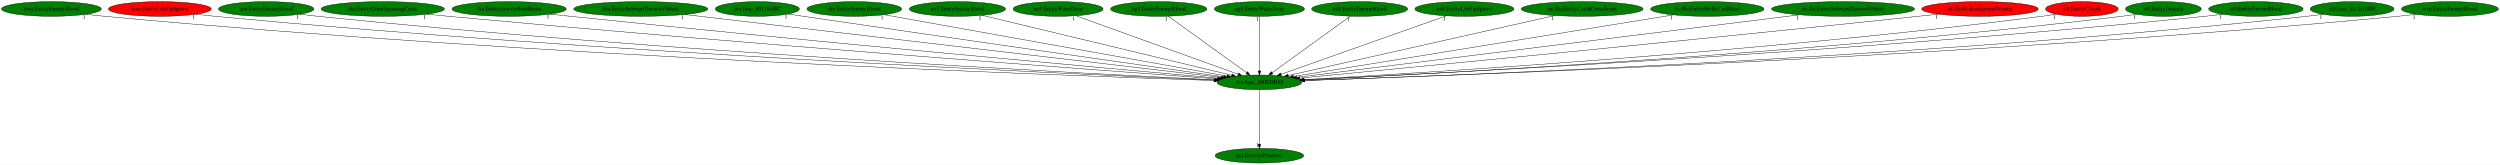
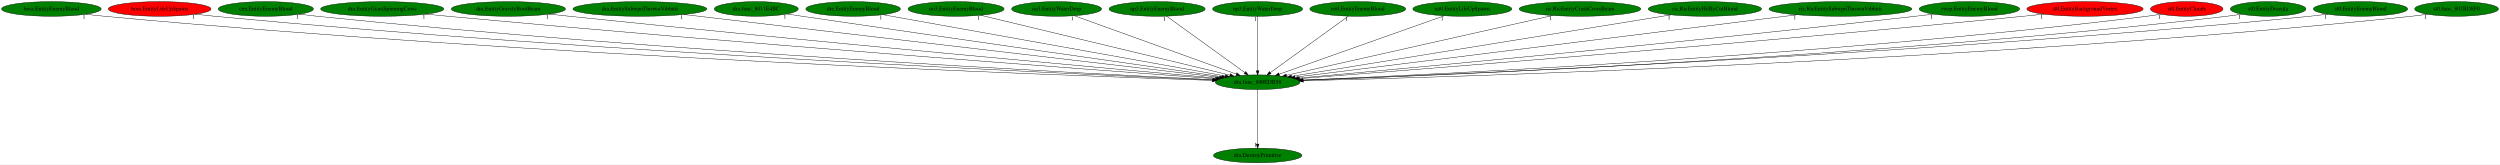
- <svg xmlns="http://www.w3.org/2000/svg" xmlns:xlink="http://www.w3.org/1999/xlink" width="6134pt" height="404pt" viewBox="0.00 0.00 6134.13 404.00">
+ <svg xmlns="http://www.w3.org/2000/svg" xmlns:xlink="http://www.w3.org/1999/xlink" width="6143pt" height="404pt" viewBox="0.00 0.00 6142.88 404.00">
  <g id="graph0" class="graph" transform="scale(1 1) rotate(0) translate(4 400)">
-     <polygon fill="white" stroke="transparent" points="-4,4 -4,-400 6130.13,-400 6130.13,4 -4,4" />
+     <polygon fill="white" stroke="transparent" points="-4,4 -4,-400 6138.88,-400 6138.88,4 -4,4" />
    <g id="node1" class="node">
      <ellipse fill="green" stroke="black" cx="3086.19" cy="-198" rx="103.98" ry="18" />
      <text text-anchor="middle" x="3086.19" y="-194.3" font-family="Times,serif" font-size="14.00">dra.func_800EDB58</text>
    </g>
    <g id="node2" class="node">
      <g id="a_node2">
        <a xlink:href="dra.DestroyPrimitive.svg" xlink:title="dra.DestroyPrimitive">
          <ellipse fill="green" stroke="black" cx="3086.19" cy="-18" rx="108.58" ry="18" />
          <text text-anchor="middle" x="3086.19" y="-14.3" font-family="Times,serif" font-size="14.00">dra.DestroyPrimitive</text>
        </a>
      </g>
    </g>
    <g id="edge1" class="edge">
      <path fill="none" stroke="black" d="M3086.19,-179.93C3086.19,-148.97 3086.19,-83.3 3086.19,-46.13" />
      <polygon fill="black" stroke="black" points="3089.69,-46.02 3086.19,-36.02 3082.69,-46.02 3089.69,-46.02" />
      <text text-anchor="middle" x="3081.19" y="-39.82" font-family="Times,serif" font-size="14.00">1</text>
    </g>
    <g id="node3" class="node">
      <g id="a_node3">
        <a xlink:href="boss.EntityEnemyBlood.svg" xlink:title="boss.EntityEnemyBlood">
          <ellipse fill="green" stroke="black" cx="122.19" cy="-378" rx="122.38" ry="18" />
          <text text-anchor="middle" x="122.19" y="-374.3" font-family="Times,serif" font-size="14.00">boss.EntityEnemyBlood</text>
        </a>
      </g>
    </g>
    <g id="edge2" class="edge">
      <path fill="none" stroke="black" d="M207.35,-365.04C222.6,-363.16 238.35,-361.38 253.19,-360 1309.5,-261.58 2593.38,-214.81 2974.48,-202.44" />
      <polygon fill="black" stroke="black" points="2974.79,-205.94 2984.68,-202.11 2974.57,-198.94 2974.79,-205.94" />
      <text text-anchor="middle" x="202.35" y="-353.84" font-family="Times,serif" font-size="14.00">1</text>
    </g>
    <g id="node4" class="node">
      <g id="a_node4">
        <a xlink:href="boss.EntityLifeUpSpawn.svg" xlink:title="boss.EntityLifeUpSpawn">
          <ellipse fill="red" stroke="black" cx="388.19" cy="-378" rx="126.18" ry="18" />
          <text text-anchor="middle" x="388.19" y="-374.3" font-family="Times,serif" font-size="14.00">boss.EntityLifeUpSpawn</text>
        </a>
      </g>
    </g>
    <g id="edge3" class="edge">
      <path fill="none" stroke="black" d="M476.33,-365.09C491.92,-363.22 508.02,-361.43 523.19,-360 1470.9,-270.65 2620.6,-218.35 2976.13,-203.45" />
      <polygon fill="black" stroke="black" points="2976.32,-206.94 2986.16,-203.03 2976.03,-199.95 2976.32,-206.94" />
      <text text-anchor="middle" x="471.33" y="-353.89" font-family="Times,serif" font-size="14.00">1</text>
    </g>
    <g id="node5" class="node">
      <g id="a_node5">
        <a xlink:href="cen.EntityEnemyBlood.svg" xlink:title="cen.EntityEnemyBlood">
          <ellipse fill="green" stroke="black" cx="649.19" cy="-378" rx="116.98" ry="18" />
          <text text-anchor="middle" x="649.19" y="-374.3" font-family="Times,serif" font-size="14.00">cen.EntityEnemyBlood</text>
        </a>
      </g>
    </g>
    <g id="edge4" class="edge">
      <path fill="none" stroke="black" d="M731.45,-365.12C746,-363.24 761.03,-361.45 775.19,-360 1620.9,-273.58 2645.54,-220.11 2977.09,-204.09" />
      <polygon fill="black" stroke="black" points="2977.35,-207.59 2987.17,-203.61 2977.01,-200.59 2977.35,-207.59" />
      <text text-anchor="middle" x="726.45" y="-353.92" font-family="Times,serif" font-size="14.00">1</text>
    </g>
    <g id="node6" class="node">
      <g id="a_node6">
        <a xlink:href="dra.EntityGiantSpinningCross.svg" xlink:title="dra.EntityGiantSpinningCross">
          <ellipse fill="green" stroke="black" cx="935.19" cy="-378" rx="151.37" ry="18" />
          <text text-anchor="middle" x="935.19" y="-374.3" font-family="Times,serif" font-size="14.00">dra.EntityGiantSpinningCross</text>
        </a>
      </g>
    </g>
    <g id="edge5" class="edge">
      <path fill="none" stroke="black" d="M1042.54,-365.3C1060.45,-363.45 1078.84,-361.62 1096.19,-360 1817.13,-292.78 2686.56,-228.06 2982.09,-206.52" />
      <polygon fill="black" stroke="black" points="2982.65,-209.99 2992.36,-205.77 2982.14,-203.01 2982.65,-209.99" />
      <text text-anchor="middle" x="1037.54" y="-354.1" font-family="Times,serif" font-size="14.00">1</text>
    </g>
    <g id="node7" class="node">
      <g id="a_node7">
        <a xlink:href="dra.EntityGravityBootBeam.svg" xlink:title="dra.EntityGravityBootBeam">
          <ellipse fill="green" stroke="black" cx="1245.19" cy="-378" rx="140.28" ry="18" />
          <text text-anchor="middle" x="1245.19" y="-374.3" font-family="Times,serif" font-size="14.00">dra.EntityGravityBootBeam</text>
        </a>
      </g>
    </g>
    <g id="edge6" class="edge">
      <path fill="none" stroke="black" d="M1345.62,-365.37C1362.17,-363.52 1379.16,-361.67 1395.19,-360 1998.32,-297.12 2723.55,-231.38 2985.6,-207.94" />
      <polygon fill="black" stroke="black" points="2986.2,-211.4 2995.85,-207.03 2985.58,-204.43 2986.2,-211.4" />
      <text text-anchor="middle" x="1340.62" y="-354.17" font-family="Times,serif" font-size="14.00">1</text>
    </g>
    <g id="node8" class="node">
      <g id="a_node8">
        <a xlink:href="dra.EntitySubwpnThrownVibhuti.svg" xlink:title="dra.EntitySubwpnThrownVibhuti">
          <ellipse fill="green" stroke="black" cx="1568.19" cy="-378" rx="164.37" ry="18" />
          <text text-anchor="middle" x="1568.19" y="-374.3" font-family="Times,serif" font-size="14.00">dra.EntitySubwpnThrownVibhuti</text>
        </a>
      </g>
    </g>
    <g id="edge7" class="edge">
      <path fill="none" stroke="black" d="M1675.84,-364.38C1959.8,-331.08 2725.58,-241.28 2992.72,-209.96" />
      <polygon fill="black" stroke="black" points="2993.25,-213.42 3002.78,-208.78 2992.44,-206.47 2993.25,-213.42" />
      <text text-anchor="middle" x="1670.84" y="-353.18" font-family="Times,serif" font-size="14.00">1</text>
    </g>
    <g id="node9" class="node">
      <g id="a_node9">
        <a xlink:href="dra.func_8011E4BC.svg" xlink:title="dra.func_8011E4BC">
          <ellipse fill="green" stroke="black" cx="1854.19" cy="-378" rx="103.18" ry="18" />
          <text text-anchor="middle" x="1854.19" y="-374.3" font-family="Times,serif" font-size="14.00">dra.func_8011E4BC</text>
        </a>
      </g>
    </g>
    <g id="edge8" class="edge">
      <path fill="none" stroke="black" d="M1929.55,-365.59C1942.12,-363.71 1955.02,-361.79 1967.19,-360 2351.15,-303.5 2809.58,-238.23 2998.35,-211.44" />
      <polygon fill="black" stroke="black" points="2999.09,-214.87 3008.5,-210 2998.1,-207.94 2999.09,-214.87" />
      <text text-anchor="middle" x="1924.55" y="-354.39" font-family="Times,serif" font-size="14.00">1</text>
    </g>
    <g id="node10" class="node">
      <g id="a_node10">
        <a xlink:href="dre.EntityEnemyBlood.svg" xlink:title="dre.EntityEnemyBlood">
          <ellipse fill="green" stroke="black" cx="2092.19" cy="-378" rx="116.18" ry="18" />
          <text text-anchor="middle" x="2092.19" y="-374.3" font-family="Times,serif" font-size="14.00">dre.EntityEnemyBlood</text>
        </a>
      </g>
    </g>
    <g id="edge9" class="edge">
      <path fill="none" stroke="black" d="M2165.28,-363.91C2346.99,-331.37 2818.07,-247.01 3006.54,-213.26" />
      <polygon fill="black" stroke="black" points="3007.43,-216.66 3016.65,-211.45 3006.19,-209.77 3007.43,-216.66" />
      <text text-anchor="middle" x="2160.28" y="-352.71" font-family="Times,serif" font-size="14.00">1</text>
    </g>
    <g id="node11" class="node">
      <g id="a_node11">
        <a xlink:href="no3.EntityEnemyBlood.svg" xlink:title="no3.EntityEnemyBlood">
          <ellipse fill="green" stroke="black" cx="2345.19" cy="-378" rx="118.08" ry="18" />
          <text text-anchor="middle" x="2345.19" y="-374.3" font-family="Times,serif" font-size="14.00">no3.EntityEnemyBlood</text>
        </a>
      </g>
    </g>
    <g id="edge10" class="edge">
      <path fill="none" stroke="black" d="M2405.51,-362.51C2542.09,-329.7 2874.2,-249.92 3017.98,-215.39" />
      <polygon fill="black" stroke="black" points="3019.09,-218.72 3028,-212.98 3017.46,-211.91 3019.09,-218.72" />
      <text text-anchor="middle" x="2400.51" y="-351.31" font-family="Times,serif" font-size="14.00">1</text>
    </g>
    <g id="node12" class="node">
      <g id="a_node12">
        <a xlink:href="no3.EntityWaterDrop.svg" xlink:title="no3.EntityWaterDrop">
          <ellipse fill="green" stroke="black" cx="2592.19" cy="-378" rx="110.48" ry="18" />
          <text text-anchor="middle" x="2592.19" y="-374.3" font-family="Times,serif" font-size="14.00">no3.EntityWaterDrop</text>
        </a>
      </g>
    </g>
    <g id="edge11" class="edge">
      <path fill="none" stroke="black" d="M2635.6,-361.36C2726.3,-328.68 2935.64,-253.25 3033.71,-217.91" />
      <polygon fill="black" stroke="black" points="3035.19,-221.1 3043.41,-214.41 3032.81,-214.51 3035.19,-221.1" />
      <text text-anchor="middle" x="2630.6" y="-350.16" font-family="Times,serif" font-size="14.00">1</text>
    </g>
    <g id="node13" class="node">
      <g id="a_node13">
        <a xlink:href="np3.EntityEnemyBlood.svg" xlink:title="np3.EntityEnemyBlood">
          <ellipse fill="green" stroke="black" cx="2839.19" cy="-378" rx="118.08" ry="18" />
          <text text-anchor="middle" x="2839.19" y="-374.3" font-family="Times,serif" font-size="14.00">np3.EntityEnemyBlood</text>
        </a>
      </g>
    </g>
    <g id="edge12" class="edge">
      <path fill="none" stroke="black" d="M2862.43,-360.25C2907.04,-328.1 3004.72,-257.71 3054.97,-221.5" />
      <polygon fill="black" stroke="black" points="3057.13,-224.26 3063.19,-215.57 3053.03,-218.58 3057.13,-224.26" />
      <text text-anchor="middle" x="2857.43" y="-349.05" font-family="Times,serif" font-size="14.00">1</text>
    </g>
    <g id="node14" class="node">
      <g id="a_node14">
        <a xlink:href="np3.EntityWaterDrop.svg" xlink:title="np3.EntityWaterDrop">
          <ellipse fill="green" stroke="black" cx="3086.19" cy="-378" rx="110.48" ry="18" />
          <text text-anchor="middle" x="3086.19" y="-374.3" font-family="Times,serif" font-size="14.00">np3.EntityWaterDrop</text>
        </a>
      </g>
    </g>
    <g id="edge13" class="edge">
      <path fill="none" stroke="black" d="M3086.19,-359.93C3086.19,-328.97 3086.19,-263.3 3086.19,-226.13" />
      <polygon fill="black" stroke="black" points="3089.69,-226.02 3086.19,-216.02 3082.69,-226.02 3089.69,-226.02" />
      <text text-anchor="middle" x="3081.19" y="-348.73" font-family="Times,serif" font-size="14.00">1</text>
    </g>
    <g id="node15" class="node">
      <g id="a_node15">
        <a xlink:href="nz0.EntityEnemyBlood.svg" xlink:title="nz0.EntityEnemyBlood">
          <ellipse fill="green" stroke="black" cx="3332.19" cy="-378" rx="117.78" ry="18" />
          <text text-anchor="middle" x="3332.19" y="-374.3" font-family="Times,serif" font-size="14.00">nz0.EntityEnemyBlood</text>
        </a>
      </g>
    </g>
    <g id="edge14" class="edge">
      <path fill="none" stroke="black" d="M3309.05,-360.25C3264.61,-328.1 3167.33,-257.71 3117.28,-221.5" />
      <polygon fill="black" stroke="black" points="3119.24,-218.6 3109.09,-215.57 3115.14,-224.27 3119.24,-218.6" />
      <text text-anchor="middle" x="3304.05" y="-349.05" font-family="Times,serif" font-size="14.00">1</text>
    </g>
    <g id="node16" class="node">
      <g id="a_node16">
        <a xlink:href="nz0.EntityLifeUpSpawn.svg" xlink:title="nz0.EntityLifeUpSpawn">
          <ellipse fill="green" stroke="black" cx="3589.19" cy="-378" rx="121.58" ry="18" />
          <text text-anchor="middle" x="3589.19" y="-374.3" font-family="Times,serif" font-size="14.00">nz0.EntityLifeUpSpawn</text>
        </a>
      </g>
    </g>
    <g id="edge15" class="edge">
      <path fill="none" stroke="black" d="M3544.55,-361.2C3451.83,-328.39 3238.73,-252.98 3139.21,-217.76" />
      <polygon fill="black" stroke="black" points="3140.25,-214.42 3129.65,-214.38 3137.91,-221.02 3140.25,-214.42" />
      <text text-anchor="middle" x="3539.55" y="-350" font-family="Times,serif" font-size="14.00">1</text>
    </g>
    <g id="node17" class="node">
      <g id="a_node17">
        <a xlink:href="ric.RicEntityCrashCrossBeam.svg" xlink:title="ric.RicEntityCrashCrossBeam">
          <ellipse fill="green" stroke="black" cx="3878.19" cy="-378" rx="149.47" ry="18" />
          <text text-anchor="middle" x="3878.19" y="-374.3" font-family="Times,serif" font-size="14.00">ric.RicEntityCrashCrossBeam</text>
        </a>
      </g>
    </g>
    <g id="edge16" class="edge">
      <path fill="none" stroke="black" d="M3811.01,-361.9C3662.77,-328.58 3308.83,-249.04 3157.16,-214.95" />
      <polygon fill="black" stroke="black" points="3157.55,-211.45 3147.03,-212.67 3156.02,-218.28 3157.55,-211.45" />
      <text text-anchor="middle" x="3806.01" y="-350.7" font-family="Times,serif" font-size="14.00">1</text>
    </g>
    <g id="node18" class="node">
      <g id="a_node18">
        <a xlink:href="ric.RicEntityHitByCutBlood.svg" xlink:title="ric.RicEntityHitByCutBlood">
          <ellipse fill="green" stroke="black" cx="4185.19" cy="-378" rx="139.18" ry="18" />
          <text text-anchor="middle" x="4185.19" y="-374.3" font-family="Times,serif" font-size="14.00">ric.RicEntityHitByCutBlood</text>
        </a>
      </g>
    </g>
    <g id="edge17" class="edge">
      <path fill="none" stroke="black" d="M4102.14,-363.55C3898.06,-330.49 3373.83,-245.59 3169.49,-212.49" />
      <polygon fill="black" stroke="black" points="3169.85,-209.01 3159.42,-210.86 3168.73,-215.91 3169.85,-209.01" />
      <text text-anchor="middle" x="4097.14" y="-352.35" font-family="Times,serif" font-size="14.00">1</text>
    </g>
    <g id="node19" class="node">
      <g id="a_node19">
        <a xlink:href="ric.RicEntitySubwpnThrownVibhuti.svg" xlink:title="ric.RicEntitySubwpnThrownVibhuti">
          <ellipse fill="green" stroke="black" cx="4518.19" cy="-378" rx="175.47" ry="18" />
          <text text-anchor="middle" x="4518.19" y="-374.3" font-family="Times,serif" font-size="14.00">ric.RicEntitySubwpnThrownVibhuti</text>
        </a>
      </g>
    </g>
    <g id="edge18" class="edge">
      <path fill="none" stroke="black" d="M4411.14,-363.69C4140.4,-330.04 3431.88,-241.97 3178.2,-210.44" />
      <polygon fill="black" stroke="black" points="3178.27,-206.92 3167.91,-209.16 3177.4,-213.87 3178.27,-206.92" />
      <text text-anchor="middle" x="4406.14" y="-352.49" font-family="Times,serif" font-size="14.00">1</text>
    </g>
    <g id="node20" class="node">
      <g id="a_node20">
-         <a xlink:href="st0.EntityBackgroundVortex.svg" xlink:title="st0.EntityBackgroundVortex">
-           <ellipse fill="red" stroke="black" cx="4854.19" cy="-378" rx="142.97" ry="18" />
-           <text text-anchor="middle" x="4854.19" y="-374.3" font-family="Times,serif" font-size="14.00">st0.EntityBackgroundVortex</text>
+         <a xlink:href="rwrp.EntityEnemyBlood.svg" xlink:title="rwrp.EntityEnemyBlood">
+           <ellipse fill="green" stroke="black" cx="4835.19" cy="-378" rx="123.48" ry="18" />
+           <text text-anchor="middle" x="4835.19" y="-374.3" font-family="Times,serif" font-size="14.00">rwrp.EntityEnemyBlood</text>
        </a>
      </g>
    </g>
    <g id="edge19" class="edge">
-       <path fill="none" stroke="black" d="M4752.01,-365.4C4735.36,-363.56 4718.3,-361.7 4702.19,-360 4128.01,-299.29 3438.35,-232.68 3185.4,-208.46" />
-       <polygon fill="black" stroke="black" points="3185.42,-204.95 3175.13,-207.48 3184.75,-211.92 3185.42,-204.95" />
-       <text text-anchor="middle" x="4747.01" y="-354.2" font-family="Times,serif" font-size="14.00">1</text>
+       <path fill="none" stroke="black" d="M4746.88,-365.36C4731.97,-363.5 4716.64,-361.64 4702.19,-360 4129.19,-294.85 3440.21,-231.03 3186.37,-208" />
+       <polygon fill="black" stroke="black" points="3186.34,-204.49 3176.07,-207.07 3185.71,-211.46 3186.34,-204.49" />
+       <text text-anchor="middle" x="4741.88" y="-354.16" font-family="Times,serif" font-size="14.00">1</text>
    </g>
    <g id="node21" class="node">
      <g id="a_node21">
-         <a xlink:href="st0.EntityClouds.svg" xlink:title="st0.EntityClouds">
-           <ellipse fill="red" stroke="black" cx="5104.19" cy="-378" rx="89.08" ry="18" />
-           <text text-anchor="middle" x="5104.19" y="-374.3" font-family="Times,serif" font-size="14.00">st0.EntityClouds</text>
+         <a xlink:href="st0.EntityBackgroundVortex.svg" xlink:title="st0.EntityBackgroundVortex">
+           <ellipse fill="red" stroke="black" cx="5119.19" cy="-378" rx="142.97" ry="18" />
+           <text text-anchor="middle" x="5119.19" y="-374.3" font-family="Times,serif" font-size="14.00">st0.EntityBackgroundVortex</text>
        </a>
      </g>
    </g>
    <g id="edge20" class="edge">
-       <path fill="none" stroke="black" d="M5041.31,-365.25C5029.66,-363.31 5017.58,-361.46 5006.19,-360 4319.05,-271.77 3487.08,-220.92 3194.35,-204.72" />
-       <polygon fill="black" stroke="black" points="3194.34,-201.21 3184.17,-204.16 3193.96,-208.2 3194.34,-201.21" />
-       <text text-anchor="middle" x="5036.31" y="-354.05" font-family="Times,serif" font-size="14.00">1</text>
+       <path fill="none" stroke="black" d="M5017.84,-365.29C5000.94,-363.45 4983.57,-361.62 4967.19,-360 4289.78,-293.14 3473.51,-228.8 3189.52,-206.9" />
+       <polygon fill="black" stroke="black" points="3189.47,-203.38 3179.23,-206.1 3188.94,-210.36 3189.47,-203.38" />
+       <text text-anchor="middle" x="5012.84" y="-354.09" font-family="Times,serif" font-size="14.00">1</text>
    </g>
    <g id="node22" class="node">
      <g id="a_node22">
-         <a xlink:href="st0.EntityDracula.svg" xlink:title="st0.EntityDracula">
-           <ellipse fill="green" stroke="black" cx="5304.19" cy="-378" rx="92.88" ry="18" />
-           <text text-anchor="middle" x="5304.19" y="-374.3" font-family="Times,serif" font-size="14.00">st0.EntityDracula</text>
+         <a xlink:href="st0.EntityClouds.svg" xlink:title="st0.EntityClouds">
+           <ellipse fill="red" stroke="black" cx="5369.19" cy="-378" rx="89.08" ry="18" />
+           <text text-anchor="middle" x="5369.19" y="-374.3" font-family="Times,serif" font-size="14.00">st0.EntityClouds</text>
        </a>
      </g>
    </g>
    <g id="edge21" class="edge">
-       <path fill="none" stroke="black" d="M5238.74,-365.21C5226.62,-363.27 5214.04,-361.44 5202.19,-360 4436.94,-267.3 3509.13,-218.58 3195.65,-203.88" />
-       <polygon fill="black" stroke="black" points="3195.8,-200.38 3185.65,-203.41 3195.48,-207.37 3195.8,-200.38" />
-       <text text-anchor="middle" x="5233.74" y="-354.01" font-family="Times,serif" font-size="14.00">1</text>
+       <path fill="none" stroke="black" d="M5306.59,-365.2C5294.86,-363.25 5282.67,-361.42 5271.19,-360 4479.23,-262.37 3517.95,-216.63 3196.68,-203.3" />
+       <polygon fill="black" stroke="black" points="3196.58,-199.79 3186.44,-202.88 3196.29,-206.79 3196.58,-199.79" />
+       <text text-anchor="middle" x="5301.59" y="-354" font-family="Times,serif" font-size="14.00">1</text>
    </g>
    <g id="node23" class="node">
      <g id="a_node23">
-         <a xlink:href="st0.EntityEnemyBlood.svg" xlink:title="st0.EntityEnemyBlood">
-           <ellipse fill="green" stroke="black" cx="5531.19" cy="-378" rx="115.88" ry="18" />
-           <text text-anchor="middle" x="5531.19" y="-374.3" font-family="Times,serif" font-size="14.00">st0.EntityEnemyBlood</text>
+         <a xlink:href="st0.EntityDracula.svg" xlink:title="st0.EntityDracula">
+           <ellipse fill="green" stroke="black" cx="5569.19" cy="-378" rx="92.88" ry="18" />
+           <text text-anchor="middle" x="5569.19" y="-374.3" font-family="Times,serif" font-size="14.00">st0.EntityDracula</text>
        </a>
      </g>
    </g>
    <g id="edge22" class="edge">
-       <path fill="none" stroke="black" d="M5449.92,-365.16C5435.38,-363.26 5420.35,-361.45 5406.19,-360 4556.99,-272.88 3527.97,-219.84 3195.43,-204.02" />
-       <polygon fill="black" stroke="black" points="3195.47,-200.52 3185.32,-203.54 3195.14,-207.51 3195.47,-200.52" />
-       <text text-anchor="middle" x="5444.92" y="-353.96" font-family="Times,serif" font-size="14.00">1</text>
+       <path fill="none" stroke="black" d="M5503.75,-365.12C5491.63,-363.2 5479.05,-361.39 5467.19,-360 4596.13,-258.21 3537.71,-214.68 3197.28,-202.65" />
+       <polygon fill="black" stroke="black" points="3197.29,-199.15 3187.18,-202.3 3197.05,-206.15 3197.29,-199.15" />
+       <text text-anchor="middle" x="5498.75" y="-353.92" font-family="Times,serif" font-size="14.00">1</text>
    </g>
    <g id="node24" class="node">
      <g id="a_node24">
-         <a xlink:href="st0.func_801BD8F0.svg" xlink:title="st0.func_801BD8F0">
-           <ellipse fill="green" stroke="black" cx="5767.19" cy="-378" rx="102.88" ry="18" />
-           <text text-anchor="middle" x="5767.19" y="-374.3" font-family="Times,serif" font-size="14.00">st0.func_801BD8F0</text>
+         <a xlink:href="st0.EntityEnemyBlood.svg" xlink:title="st0.EntityEnemyBlood">
+           <ellipse fill="green" stroke="black" cx="5796.19" cy="-378" rx="115.88" ry="18" />
+           <text text-anchor="middle" x="5796.19" y="-374.3" font-family="Times,serif" font-size="14.00">st0.EntityEnemyBlood</text>
        </a>
      </g>
    </g>
    <g id="edge23" class="edge">
-       <path fill="none" stroke="black" d="M5695.66,-365.08C5682.56,-363.17 5668.98,-361.38 5656.19,-360 4707.99,-257.9 3555.49,-214.16 3197.59,-202.42" />
-       <polygon fill="black" stroke="black" points="3197.59,-198.92 3187.48,-202.09 3197.37,-205.91 3197.59,-198.92" />
-       <text text-anchor="middle" x="5690.66" y="-353.88" font-family="Times,serif" font-size="14.00">1</text>
+       <path fill="none" stroke="black" d="M5715.27,-365.12C5700.62,-363.22 5685.46,-361.41 5671.19,-360 4715.53,-265.38 3555.26,-216.58 3196.92,-203" />
+       <polygon fill="black" stroke="black" points="3196.93,-199.5 3186.81,-202.62 3196.67,-206.5 3196.93,-199.5" />
+       <text text-anchor="middle" x="5710.27" y="-353.92" font-family="Times,serif" font-size="14.00">1</text>
    </g>
    <g id="node25" class="node">
      <g id="a_node25">
-         <a xlink:href="wrp.EntityEnemyBlood.svg" xlink:title="wrp.EntityEnemyBlood">
-           <ellipse fill="green" stroke="black" cx="6007.19" cy="-378" rx="118.88" ry="18" />
-           <text text-anchor="middle" x="6007.19" y="-374.3" font-family="Times,serif" font-size="14.00">wrp.EntityEnemyBlood</text>
+         <a xlink:href="st0.func_801BD8F0.svg" xlink:title="st0.func_801BD8F0">
+           <ellipse fill="green" stroke="black" cx="6032.19" cy="-378" rx="102.88" ry="18" />
+           <text text-anchor="middle" x="6032.19" y="-374.3" font-family="Times,serif" font-size="14.00">st0.func_801BD8F0</text>
        </a>
      </g>
    </g>
    <g id="edge24" class="edge">
-       <path fill="none" stroke="black" d="M5924.32,-365.08C5909.32,-363.18 5893.81,-361.39 5879.19,-360 4839.13,-261.1 3575,-214.73 3197.63,-202.44" />
-       <polygon fill="black" stroke="black" points="3197.64,-198.94 3187.53,-202.11 3197.42,-205.94 3197.64,-198.94" />
-       <text text-anchor="middle" x="5919.32" y="-353.88" font-family="Times,serif" font-size="14.00">1</text>
+       <path fill="none" stroke="black" d="M5960.67,-365.02C5947.56,-363.12 5933.99,-361.34 5921.19,-360 4865.94,-249.48 3581.21,-211 3198.73,-201.54" />
+       <polygon fill="black" stroke="black" points="3198.58,-198.04 3188.49,-201.29 3198.41,-205.03 3198.58,-198.04" />
+       <text text-anchor="middle" x="5955.67" y="-353.82" font-family="Times,serif" font-size="14.00">1</text>
    </g>
  </g>
</svg>
